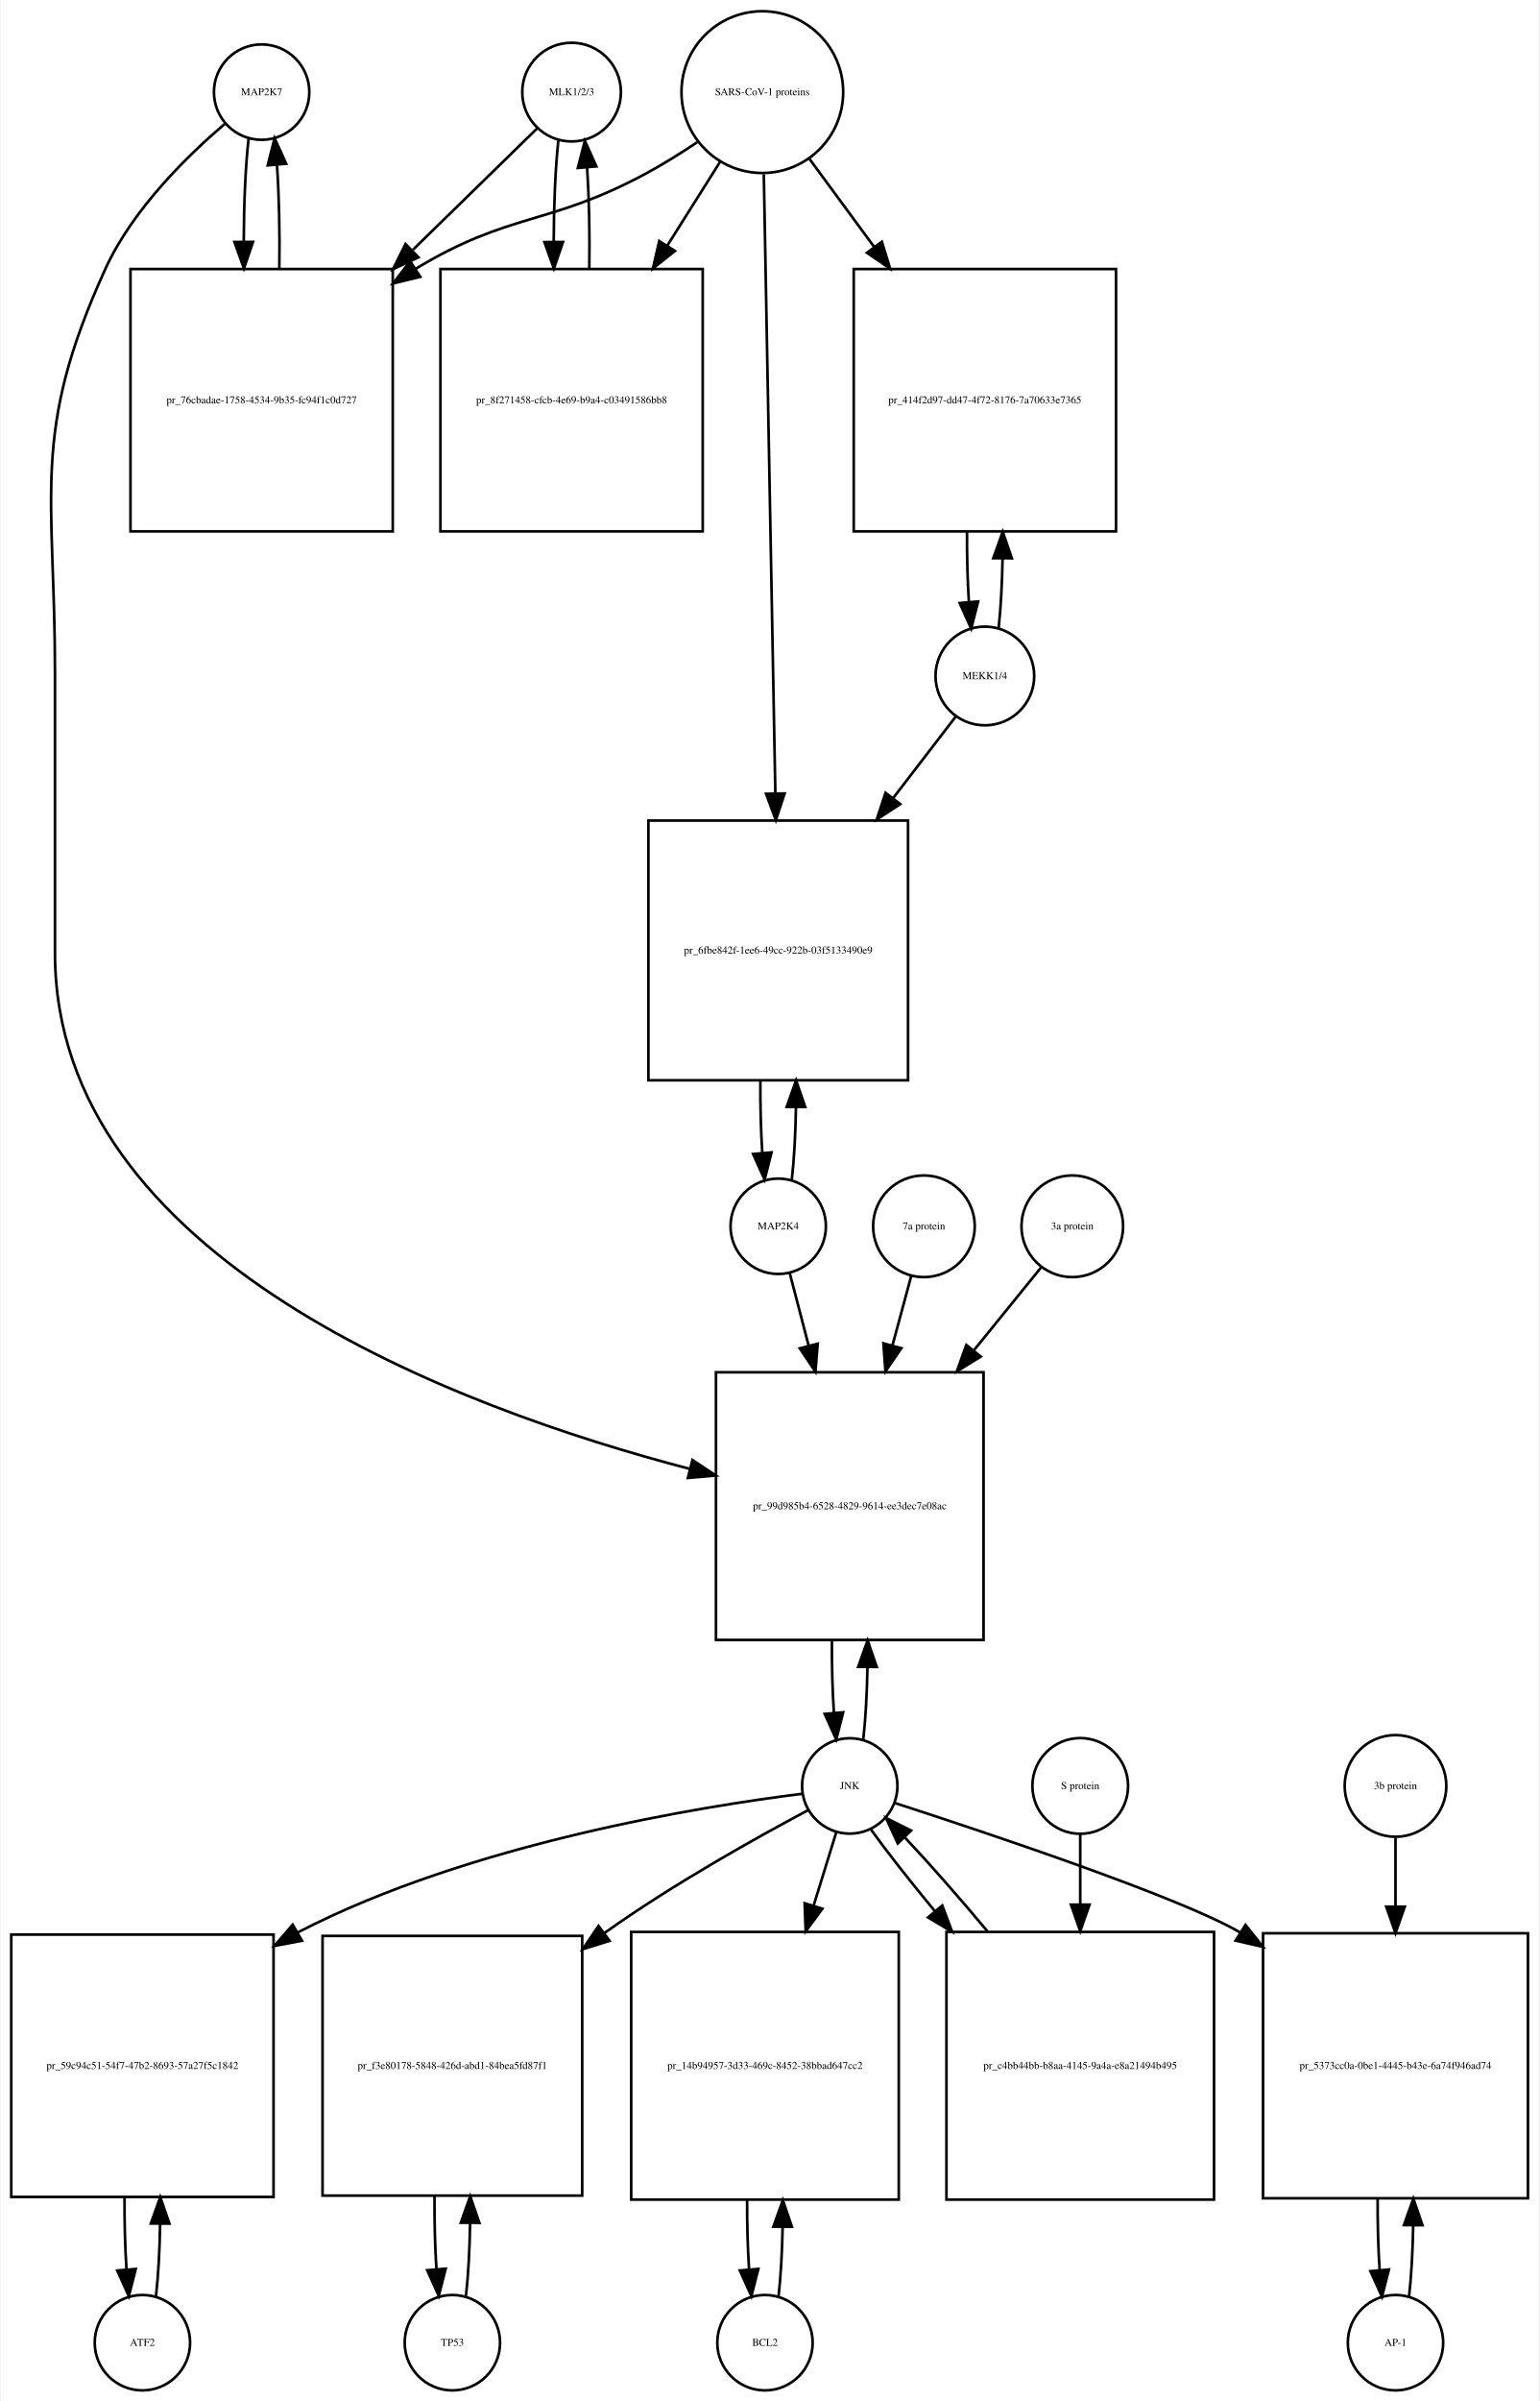
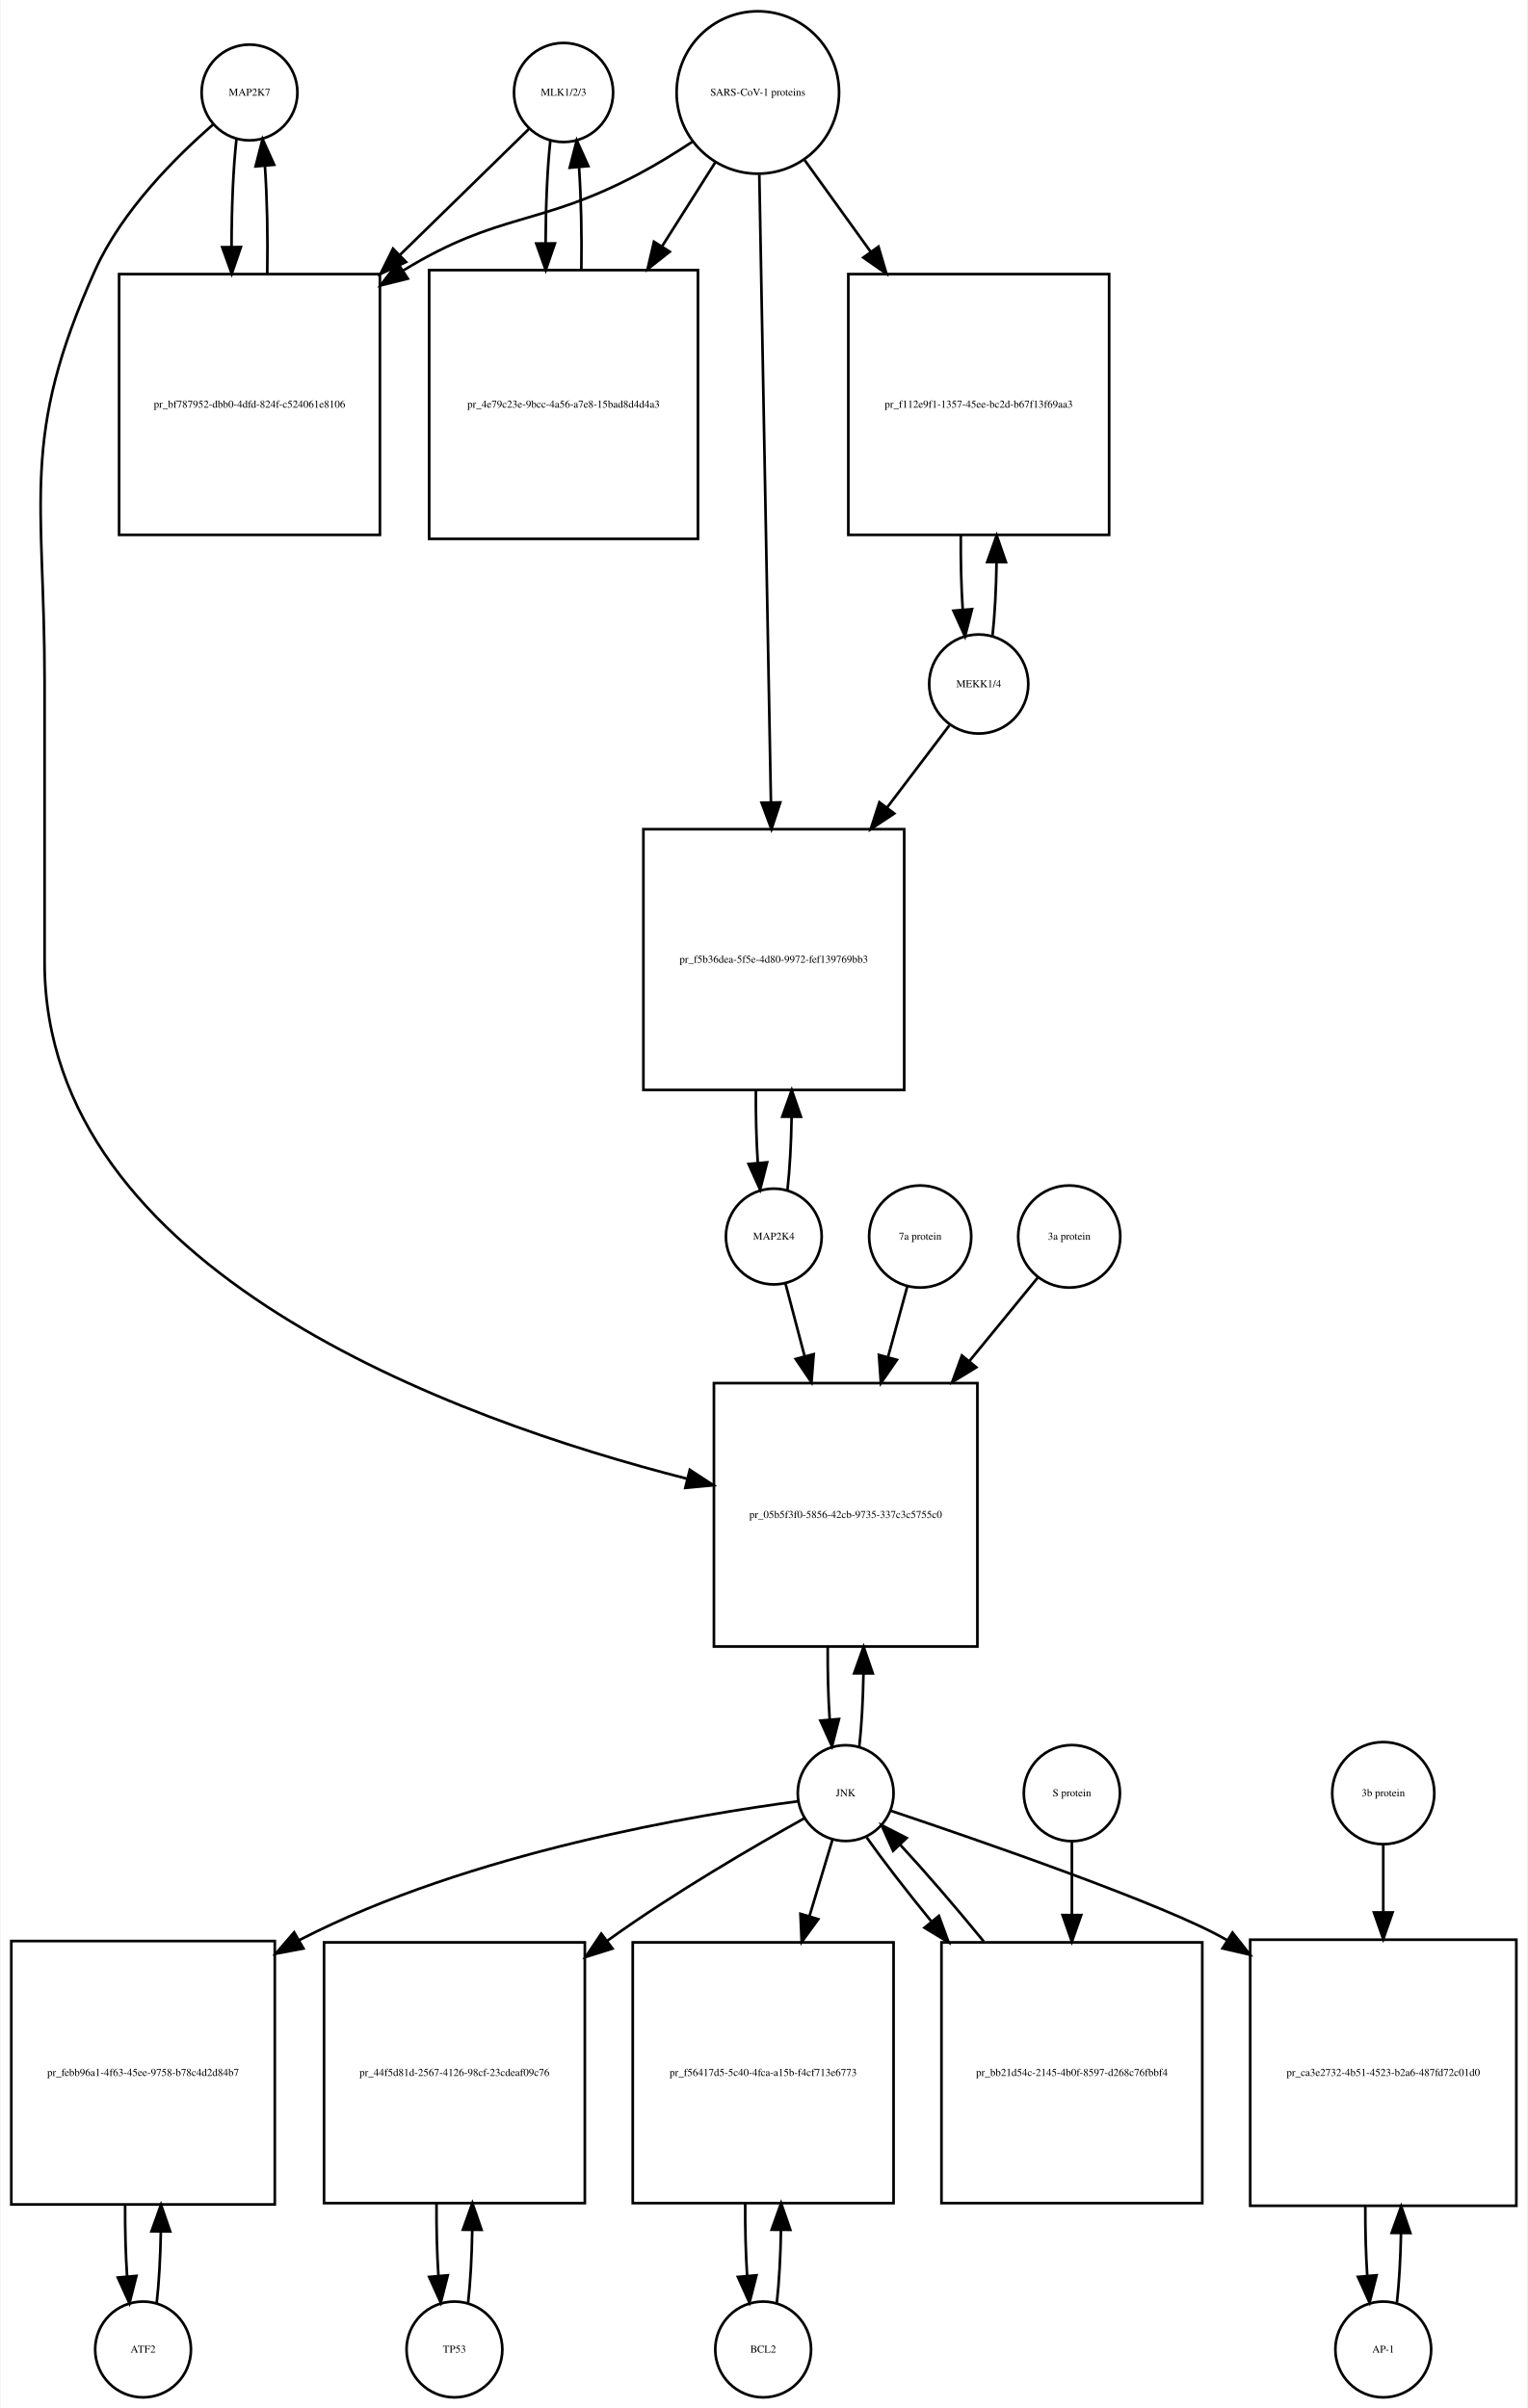
- <svg xmlns="http://www.w3.org/2000/svg" width="581pt" height="906pt" viewBox="0.00 0.00 580.50 906.01">
-   <g id="graph0" class="graph" transform="scale(1 1) rotate(0) translate(4 902.009)">
-     <polygon fill="white" stroke="none" points="-4,4 -4,-902.009 576.5,-902.009 576.5,4 -4,4" />
+ <svg xmlns="http://www.w3.org/2000/svg" width="574pt" height="905pt" viewBox="0.00 0.00 573.50 905.01">
+   <g id="graph0" class="graph" transform="scale(1 1) rotate(0) translate(4 901.009)">
+     <polygon fill="white" stroke="none" points="-4,4 -4,-901.009 569.5,-901.009 569.5,4 -4,4" />
    <g id="node1" class="node">
-       <ellipse fill="none" stroke="black" cx="94.5" cy="-867.25" rx="18" ry="18" />
-       <text text-anchor="middle" x="94.5" y="-866.05" font-family="Times,serif" font-size="4.00">MAP2K7</text>
+       <ellipse fill="none" stroke="black" cx="89.5" cy="-866.25" rx="18" ry="18" />
+       <text text-anchor="middle" x="89.5" y="-865.05" font-family="Times,serif" font-size="4.00">MAP2K7</text>
    </g>
    <g id="node2" class="node">
-       <polygon fill="none" stroke="black" points="144,-800.491 45,-800.491 45,-701.491 144,-701.491 144,-800.491" />
-       <text text-anchor="middle" x="94.5" y="-749.791" font-family="Times,serif" font-size="4.00">pr_76cbadae-1758-4534-9b35-fc94f1c0d727</text>
+       <polygon fill="none" stroke="black" points="138.5,-797.991 40.5,-797.991 40.5,-699.991 138.5,-699.991 138.5,-797.991" />
+       <text text-anchor="middle" x="89.5" y="-747.791" font-family="Times,serif" font-size="4.00">pr_bf787952-dbb0-4dfd-824f-c524061e8106</text>
    </g>
    <g id="edge1" class="edge">
-       <path fill="none" stroke="black" d="M89.599,-849.879C88.421,-839.501 87.805,-825.38 87.754,-811.093" />
-       <polygon fill="black" stroke="black" points="91.256,-810.733 87.815,-800.712 84.256,-810.691 91.256,-810.733" />
+       <path fill="none" stroke="black" d="M84.599,-848.736C83.386,-837.963 82.77,-823.191 82.751,-808.355" />
+       <polygon fill="black" stroke="black" points="86.252,-808.149 82.832,-798.121 79.252,-808.093 86.252,-808.149" />
    </g>
    <g id="node20" class="node">
-       <polygon fill="none" stroke="black" points="367,-384.184 266,-384.184 266,-283.184 367,-283.184 367,-384.184" />
-       <text text-anchor="middle" x="316.5" y="-332.484" font-family="Times,serif" font-size="4.00">pr_99d985b4-6528-4829-9614-ee3dec7e08ac</text>
+       <polygon fill="none" stroke="black" points="363,-381.184 264,-381.184 264,-282.184 363,-282.184 363,-381.184" />
+       <text text-anchor="middle" x="313.5" y="-330.484" font-family="Times,serif" font-size="4.00">pr_05b5f3f0-5856-42cb-9735-337c3c5755c0</text>
    </g>
    <g id="edge2" class="edge">
-       <path fill="none" stroke="black" d="M80.645,-855.308C66.694,-843.429 45.804,-823.101 35.5,-800.491 7.166,-738.313 16.5,-716.258 16.5,-647.929 16.5,-647.929 16.5,-647.929 16.5,-542.368 16.5,-426.934 168.508,-370.605 256.118,-347.726" />
-       <polygon fill="black" stroke="black" points="257.118,-351.083 265.948,-345.228 255.394,-344.299 257.118,-351.083" />
+       <path fill="none" stroke="black" d="M75.874,-854.26C62.153,-842.341 41.613,-821.982 31.5,-799.491 3.117,-736.367 12.5,-714.14 12.5,-644.929 12.5,-644.929 12.5,-644.929 12.5,-539.368 12.5,-423.395 166.226,-367.624 253.959,-345.238" />
+       <polygon fill="black" stroke="black" points="254.933,-348.603 263.796,-342.797 253.247,-341.809 254.933,-348.603" />
    </g>
    <g id="edge3" class="edge">
-       <path fill="none" stroke="black" d="M101.185,-800.712C101.393,-814.043 101.102,-827.999 100.312,-839.589" />
-       <polygon fill="black" stroke="black" points="96.796,-839.609 99.401,-849.879 103.769,-840.227 96.796,-839.609" />
+       <path fill="none" stroke="black" d="M96.168,-798.121C96.409,-811.933 96.12,-826.493 95.301,-838.51" />
+       <polygon fill="black" stroke="black" points="91.792,-838.467 94.401,-848.736 98.765,-839.082 91.792,-838.467" />
    </g>
    <g id="node3" class="node">
-       <ellipse fill="none" stroke="black" cx="211.5" cy="-867.25" rx="18.623" ry="18.623" />
-       <text text-anchor="middle" x="211.5" y="-866.05" font-family="Times,serif" font-size="4.00">MLK1/2/3</text>
+       <ellipse fill="none" stroke="black" cx="207.5" cy="-866.25" rx="18.623" ry="18.623" />
+       <text text-anchor="middle" x="207.5" y="-865.05" font-family="Times,serif" font-size="4.00">MLK1/2/3</text>
    </g>
    <g id="edge4" class="edge">
-       <path fill="none" stroke="black" d="M198.532,-853.585C186.975,-842.299 169.213,-824.953 151.617,-807.77" />
-       <polygon fill="black" stroke="black" points="153.705,-804.917 144.105,-800.434 148.814,-809.925 153.705,-804.917" />
+       <path fill="none" stroke="black" d="M194.421,-852.475C182.502,-840.832 164.04,-822.799 145.905,-805.085" />
+       <polygon fill="black" stroke="black" points="148.315,-802.547 138.716,-798.064 143.424,-807.555 148.315,-802.547" />
    </g>
    <g id="node5" class="node">
-       <polygon fill="none" stroke="black" points="261,-800.491 162,-800.491 162,-701.491 261,-701.491 261,-800.491" />
-       <text text-anchor="middle" x="211.5" y="-749.791" font-family="Times,serif" font-size="4.00">pr_8f271458-cfcb-4e69-b9a4-c03491586bb8</text>
+       <polygon fill="none" stroke="black" points="258,-799.491 157,-799.491 157,-698.491 258,-698.491 258,-799.491" />
+       <text text-anchor="middle" x="207.5" y="-747.791" font-family="Times,serif" font-size="4.00">pr_4e79c23e-9bcc-4a56-a7e8-15bad8d4d4a3</text>
    </g>
    <g id="edge5" class="edge">
-       <path fill="none" stroke="black" d="M206.491,-848.896C205.375,-838.548 204.796,-824.742 204.753,-810.803" />
-       <polygon fill="black" stroke="black" points="208.253,-810.699 204.816,-800.677 201.253,-810.655 208.253,-810.699" />
+       <path fill="none" stroke="black" d="M202.545,-848.243C201.406,-837.863 200.809,-823.905 200.754,-809.774" />
+       <polygon fill="black" stroke="black" points="204.256,-809.522 200.81,-799.503 197.256,-809.484 204.256,-809.522" />
    </g>
    <g id="node4" class="node">
-       <ellipse fill="none" stroke="black" cx="283.5" cy="-867.25" rx="30.52" ry="30.52" />
-       <text text-anchor="middle" x="283.5" y="-866.05" font-family="Times,serif" font-size="4.00">SARS-CoV-1 proteins</text>
+       <ellipse fill="none" stroke="black" cx="280.5" cy="-866.25" rx="30.52" ry="30.52" />
+       <text text-anchor="middle" x="280.5" y="-865.05" font-family="Times,serif" font-size="4.00">SARS-CoV-1 proteins</text>
    </g>
    <g id="edge6" class="edge">
-       <path fill="none" stroke="black" d="M258.918,-848.348C252.731,-844.202 245.997,-839.986 239.5,-836.491 202.647,-816.667 188.297,-822.163 152.5,-800.491 152.412,-800.438 152.325,-800.384 152.237,-800.331" />
-       <polygon fill="black" stroke="black" points="154.385,-797.553 144.092,-795.042 150.573,-803.424 154.385,-797.553" />
+       <path fill="none" stroke="black" d="M255.804,-847.669C249.347,-843.423 242.29,-839.08 235.5,-835.491 198.142,-815.741 183.583,-821.484 147.5,-799.491 147.408,-799.435 147.316,-799.379 147.224,-799.322" />
+       <polygon fill="black" stroke="black" points="148.989,-796.293 138.71,-793.725 145.143,-802.143 148.989,-796.293" />
    </g>
    <g id="edge7" class="edge">
-       <path fill="none" stroke="black" d="M267.521,-840.892C261.578,-831.462 254.569,-820.338 247.556,-809.209" />
-       <polygon fill="black" stroke="black" points="250.503,-807.321 242.211,-800.726 244.581,-811.053 250.503,-807.321" />
+       <path fill="none" stroke="black" d="M264.48,-839.956C258.527,-830.556 251.499,-819.46 244.449,-808.328" />
+       <polygon fill="black" stroke="black" points="247.378,-806.412 239.07,-799.837 241.464,-810.158 247.378,-806.412" />
    </g>
    <g id="node17" class="node">
-       <polygon fill="none" stroke="black" points="417,-800.491 318,-800.491 318,-701.491 417,-701.491 417,-800.491" />
-       <text text-anchor="middle" x="367.5" y="-749.791" font-family="Times,serif" font-size="4.00">pr_414f2d97-dd47-4f72-8176-7a70633e7365</text>
+       <polygon fill="none" stroke="black" points="412.5,-797.991 314.5,-797.991 314.5,-699.991 412.5,-699.991 412.5,-797.991" />
+       <text text-anchor="middle" x="363.5" y="-747.791" font-family="Times,serif" font-size="4.00">pr_f112e9f1-1357-45ee-bc2d-b67f13f69aa3</text>
    </g>
    <g id="edge8" class="edge">
-       <path fill="none" stroke="black" d="M301.314,-842.018C308.514,-832.225 317.152,-820.475 325.775,-808.746" />
-       <polygon fill="black" stroke="black" points="328.621,-810.784 331.724,-800.654 322.981,-806.638 328.621,-810.784" />
+       <path fill="none" stroke="black" d="M298.102,-840.806C305.371,-830.712 314.123,-818.558 322.827,-806.471" />
+       <polygon fill="black" stroke="black" points="325.823,-808.301 328.826,-798.141 320.143,-804.21 325.823,-808.301" />
    </g>
    <g id="node19" class="node">
-       <polygon fill="none" stroke="black" points="338.5,-592.368 240.5,-592.368 240.5,-494.368 338.5,-494.368 338.5,-592.368" />
-       <text text-anchor="middle" x="289.5" y="-542.168" font-family="Times,serif" font-size="4.00">pr_6fbe842f-1ee6-49cc-922b-03f5133490e9</text>
+       <polygon fill="none" stroke="black" points="335.5,-589.368 237.5,-589.368 237.5,-491.368 335.5,-491.368 335.5,-589.368" />
+       <text text-anchor="middle" x="286.5" y="-539.168" font-family="Times,serif" font-size="4.00">pr_f5b36dea-5f5e-4d80-9972-fef139769bb3</text>
    </g>
    <g id="edge9" class="edge">
-       <path fill="none" stroke="black" d="M284.059,-836.257C285.05,-783.112 287.129,-671.548 288.411,-602.778" />
-       <polygon fill="black" stroke="black" points="291.915,-602.602 288.602,-592.539 284.916,-602.472 291.915,-602.602" />
+       <path fill="none" stroke="black" d="M281.054,-835.36C282.044,-781.886 284.136,-668.971 285.42,-599.686" />
+       <polygon fill="black" stroke="black" points="288.925,-599.438 285.611,-589.375 281.926,-599.309 288.925,-599.438" />
    </g>
    <g id="edge10" class="edge">
-       <path fill="none" stroke="black" d="M218.184,-800.677C218.389,-813.681 218.117,-827.282 217.371,-838.704" />
-       <polygon fill="black" stroke="black" points="213.864,-838.637 216.509,-848.896 220.839,-839.227 213.864,-838.637" />
+       <path fill="none" stroke="black" d="M214.19,-799.503C214.386,-812.701 214.101,-826.478 213.336,-837.991" />
+       <polygon fill="black" stroke="black" points="209.824,-837.98 212.455,-848.243 216.799,-838.579 209.824,-837.98" />
    </g>
    <g id="node6" class="node">
      <ellipse fill="none" stroke="black" cx="49.5" cy="-18" rx="18" ry="18" />
      <text text-anchor="middle" x="49.5" y="-16.8" font-family="Times,serif" font-size="4.00">ATF2</text>
    </g>
    <g id="node7" class="node">
-       <polygon fill="none" stroke="black" points="99,-172 0,-172 0,-73 99,-73 99,-172" />
-       <text text-anchor="middle" x="49.5" y="-121.3" font-family="Times,serif" font-size="4.00">pr_59c94c51-54f7-47b2-8693-57a27f5c1842</text>
+       <polygon fill="none" stroke="black" points="99,-171.5 0,-171.5 0,-72.5 99,-72.5 99,-171.5" />
+       <text text-anchor="middle" x="49.5" y="-120.8" font-family="Times,serif" font-size="4.00">pr_febb96a1-4f63-45ee-9758-b78c4d2d84b7</text>
    </g>
    <g id="edge11" class="edge">
-       <path fill="none" stroke="black" d="M54.626,-35.566C55.496,-43.238 56.017,-52.864 56.188,-62.873" />
-       <polygon fill="black" stroke="black" points="52.688,-62.971 56.242,-72.951 59.688,-62.933 52.688,-62.971" />
+       <path fill="none" stroke="black" d="M54.613,-35.374C55.474,-42.882 55.996,-52.286 56.177,-62.091" />
+       <polygon fill="black" stroke="black" points="52.679,-62.413 56.243,-72.39 59.679,-62.368 52.679,-62.413" />
    </g>
    <g id="edge12" class="edge">
-       <path fill="none" stroke="black" d="M42.758,-72.951C42.7,-63.597 42.943,-54.122 43.487,-45.779" />
-       <polygon fill="black" stroke="black" points="46.995,-45.832 44.374,-35.566 40.021,-45.226 46.995,-45.832" />
+       <path fill="none" stroke="black" d="M42.757,-72.39C42.705,-63.114 42.953,-53.732 43.498,-45.476" />
+       <polygon fill="black" stroke="black" points="46.997,-45.642 44.387,-35.374 40.024,-45.029 46.997,-45.642" />
    </g>
    <g id="node8" class="node">
-       <ellipse fill="none" stroke="black" cx="316.5" cy="-228.092" rx="18" ry="18" />
-       <text text-anchor="middle" x="316.5" y="-226.892" font-family="Times,serif" font-size="4.00">JNK</text>
+       <ellipse fill="none" stroke="black" cx="313.5" cy="-227.092" rx="18" ry="18" />
+       <text text-anchor="middle" x="313.5" y="-225.892" font-family="Times,serif" font-size="4.00">JNK</text>
    </g>
    <g id="edge13" class="edge">
-       <path fill="none" stroke="black" d="M298.574,-225.131C261.338,-220.494 173.66,-206.612 108.5,-173 108.403,-172.95 108.307,-172.9 108.21,-172.85" />
-       <polygon fill="black" stroke="black" points="109.726,-169.684 99.316,-167.713 106.225,-175.745 109.726,-169.684" />
+       <path fill="none" stroke="black" d="M295.566,-224.014C258.733,-219.19 172.64,-205.028 108.5,-172 108.404,-171.95 108.308,-171.901 108.212,-171.851" />
+       <polygon fill="black" stroke="black" points="109.758,-168.703 99.345,-166.748 106.266,-174.77 109.758,-168.703" />
    </g>
    <g id="node10" class="node">
-       <polygon fill="none" stroke="black" points="215.5,-171.5 117.5,-171.5 117.5,-73.5 215.5,-73.5 215.5,-171.5" />
-       <text text-anchor="middle" x="166.5" y="-121.3" font-family="Times,serif" font-size="4.00">pr_f3e80178-5848-426d-abd1-84bea5fd87f1</text>
+       <polygon fill="none" stroke="black" points="215.5,-171 117.5,-171 117.5,-73 215.5,-73 215.5,-171" />
+       <text text-anchor="middle" x="166.5" y="-120.8" font-family="Times,serif" font-size="4.00">pr_44f5d81d-2567-4126-98cf-23cdeaf09c76</text>
    </g>
    <g id="edge14" class="edge">
-       <path fill="none" stroke="black" d="M300.682,-218.891C281.928,-208.923 250.003,-191.169 224.5,-173 224.318,-172.87 224.136,-172.74 223.954,-172.61" />
-       <polygon fill="black" stroke="black" points="225.826,-169.641 215.712,-166.486 221.651,-175.26 225.826,-169.641" />
+       <path fill="none" stroke="black" d="M297.921,-217.601C279.78,-207.494 249.156,-189.744 224.5,-172 224.319,-171.87 224.139,-171.74 223.958,-171.609" />
+       <polygon fill="black" stroke="black" points="225.872,-168.67 215.766,-165.489 221.683,-174.278 225.872,-168.67" />
    </g>
    <g id="node12" class="node">
-       <polygon fill="none" stroke="black" points="335,-173 234,-173 234,-72 335,-72 335,-173" />
-       <text text-anchor="middle" x="284.5" y="-121.3" font-family="Times,serif" font-size="4.00">pr_14b94957-3d33-469c-8452-38bbad647cc2</text>
+       <polygon fill="none" stroke="black" points="331.5,-171 233.5,-171 233.5,-73 331.5,-73 331.5,-171" />
+       <text text-anchor="middle" x="282.5" y="-120.8" font-family="Times,serif" font-size="4.00">pr_f56417d5-5c40-4fca-a15b-f4cf713e6773</text>
    </g>
    <g id="edge15" class="edge">
-       <path fill="none" stroke="black" d="M311.359,-210.448C308.975,-202.733 305.984,-193.048 302.87,-182.967" />
-       <polygon fill="black" stroke="black" points="306.158,-181.753 299.862,-173.231 299.47,-183.819 306.158,-181.753" />
+       <path fill="none" stroke="black" d="M308.519,-209.528C306.108,-201.51 303.054,-191.354 299.893,-180.842" />
+       <polygon fill="black" stroke="black" points="303.208,-179.709 296.976,-171.141 296.504,-181.725 303.208,-179.709" />
    </g>
    <g id="node14" class="node">
-       <polygon fill="none" stroke="black" points="572.5,-172.5 472.5,-172.5 472.5,-72.5 572.5,-72.5 572.5,-172.5" />
-       <text text-anchor="middle" x="522.5" y="-121.3" font-family="Times,serif" font-size="4.00">pr_5373cc0a-0be1-4445-b43e-6a74f946ad74</text>
+       <polygon fill="none" stroke="black" points="565.5,-172 465.5,-172 465.5,-72 565.5,-72 565.5,-172" />
+       <text text-anchor="middle" x="515.5" y="-120.8" font-family="Times,serif" font-size="4.00">pr_ca3e2732-4b51-4523-b2a6-487fd72c01d0</text>
    </g>
    <g id="edge16" class="edge">
-       <path fill="none" stroke="black" d="M333.396,-221.69C366.9,-210.847 440.502,-186.331 463.5,-173 463.594,-172.946 463.688,-172.891 463.782,-172.836" />
-       <polygon fill="black" stroke="black" points="465.892,-175.643 472.485,-167.35 462.159,-169.722 465.892,-175.643" />
+       <path fill="none" stroke="black" d="M330.431,-220.476C363.237,-209.466 434.194,-184.99 456.5,-172 456.593,-171.946 456.687,-171.891 456.78,-171.836" />
+       <polygon fill="black" stroke="black" points="458.857,-174.664 465.446,-166.368 455.122,-168.744 458.857,-174.664" />
    </g>
    <g id="edge17" class="edge">
-       <path fill="none" stroke="black" d="M321.6,-245.608C322.471,-253.265 322.997,-262.882 323.178,-272.907" />
-       <polygon fill="black" stroke="black" points="319.679,-273.035 323.245,-283.012 326.679,-272.989 319.679,-273.035" />
+       <path fill="none" stroke="black" d="M318.626,-244.673C319.496,-252.352 320.017,-261.986 320.187,-272.004" />
+       <polygon fill="black" stroke="black" points="316.688,-272.111 320.242,-282.092 323.688,-272.073 316.688,-272.111" />
    </g>
    <g id="node23" class="node">
-       <polygon fill="none" stroke="black" points="454,-173 353,-173 353,-72 454,-72 454,-173" />
-       <text text-anchor="middle" x="403.5" y="-121.3" font-family="Times,serif" font-size="4.00">pr_c4bb44bb-b8aa-4145-9a4a-e8a21494b495</text>
+       <polygon fill="none" stroke="black" points="447.5,-171 349.5,-171 349.5,-73 447.5,-73 447.5,-171" />
+       <text text-anchor="middle" x="398.5" y="-120.8" font-family="Times,serif" font-size="4.00">pr_bb21d54c-2145-4b0f-8597-d268c76fbbf4</text>
    </g>
    <g id="edge18" class="edge">
-       <path fill="none" stroke="black" d="M324.382,-211.807C330.421,-203.393 339.098,-192.363 348.526,-180.963" />
-       <polygon fill="black" stroke="black" points="351.422,-182.956 355.151,-173.039 346.052,-178.467 351.422,-182.956" />
+       <path fill="none" stroke="black" d="M321.4,-210.434C327.466,-201.83 336.171,-190.578 345.581,-179.023" />
+       <polygon fill="black" stroke="black" points="348.529,-180.949 352.184,-171.004 343.126,-176.499 348.529,-180.949" />
    </g>
    <g id="node9" class="node">
      <ellipse fill="none" stroke="black" cx="166.5" cy="-18" rx="18" ry="18" />
      <text text-anchor="middle" x="166.5" y="-16.8" font-family="Times,serif" font-size="4.00">TP53</text>
    </g>
    <g id="edge19" class="edge">
-       <path fill="none" stroke="black" d="M171.639,-35.679C172.509,-43.399 173.026,-53.079 173.192,-63.133" />
-       <polygon fill="black" stroke="black" points="169.692,-63.268 173.24,-73.251 176.692,-63.235 169.692,-63.268" />
+       <path fill="none" stroke="black" d="M171.639,-35.597C172.509,-43.28 173.026,-52.913 173.192,-62.917" />
+       <polygon fill="black" stroke="black" points="169.692,-63.004 173.24,-72.987 176.692,-62.97 169.692,-63.004" />
    </g>
    <g id="edge20" class="edge">
-       <path fill="none" stroke="black" d="M159.76,-73.251C159.695,-63.759 159.94,-54.129 160.494,-45.669" />
-       <polygon fill="black" stroke="black" points="163.983,-45.944 161.361,-35.679 157.009,-45.338 163.983,-45.944" />
+       <path fill="none" stroke="black" d="M159.76,-72.987C159.696,-63.646 159.934,-54.17 160.475,-45.82" />
+       <polygon fill="black" stroke="black" points="163.985,-45.862 161.361,-35.597 157.011,-45.258 163.985,-45.862" />
    </g>
    <g id="node11" class="node">
-       <ellipse fill="none" stroke="black" cx="284.5" cy="-18" rx="18" ry="18" />
-       <text text-anchor="middle" x="284.5" y="-16.8" font-family="Times,serif" font-size="4.00">BCL2</text>
+       <ellipse fill="none" stroke="black" cx="282.5" cy="-18" rx="18" ry="18" />
+       <text text-anchor="middle" x="282.5" y="-16.8" font-family="Times,serif" font-size="4.00">BCL2</text>
    </g>
    <g id="edge21" class="edge">
-       <path fill="none" stroke="black" d="M289.628,-35.582C290.462,-42.947 290.975,-52.111 291.165,-61.684" />
-       <polygon fill="black" stroke="black" points="287.666,-61.78 291.247,-71.751 294.666,-61.723 287.666,-61.78" />
+       <path fill="none" stroke="black" d="M287.639,-35.597C288.509,-43.28 289.026,-52.913 289.192,-62.917" />
+       <polygon fill="black" stroke="black" points="285.692,-63.004 289.24,-72.987 292.692,-62.97 285.692,-63.004" />
    </g>
    <g id="edge22" class="edge">
-       <path fill="none" stroke="black" d="M277.753,-71.751C277.722,-62.774 277.967,-53.735 278.489,-45.738" />
-       <polygon fill="black" stroke="black" points="281.993,-45.848 279.372,-35.582 275.019,-45.242 281.993,-45.848" />
+       <path fill="none" stroke="black" d="M275.76,-72.987C275.696,-63.646 275.934,-54.17 276.475,-45.82" />
+       <polygon fill="black" stroke="black" points="279.985,-45.862 277.361,-35.597 273.011,-45.258 279.985,-45.862" />
    </g>
    <g id="node13" class="node">
-       <ellipse fill="none" stroke="black" cx="522.5" cy="-18" rx="18" ry="18" />
-       <text text-anchor="middle" x="522.5" y="-16.8" font-family="Times,serif" font-size="4.00">AP-1</text>
+       <ellipse fill="none" stroke="black" cx="515.5" cy="-18" rx="18" ry="18" />
+       <text text-anchor="middle" x="515.5" y="-16.8" font-family="Times,serif" font-size="4.00">AP-1</text>
    </g>
    <g id="edge23" class="edge">
-       <path fill="none" stroke="black" d="M527.6,-35.342C528.462,-42.84 528.986,-52.236 529.172,-62.044" />
-       <polygon fill="black" stroke="black" points="525.675,-62.376 529.245,-72.352 532.674,-62.327 525.675,-62.376" />
+       <path fill="none" stroke="black" d="M520.641,-35.615C521.475,-42.991 521.985,-52.162 522.171,-61.733" />
+       <polygon fill="black" stroke="black" points="518.671,-61.819 522.246,-71.793 525.671,-61.767 518.671,-61.819" />
    </g>
    <g id="edge24" class="edge">
-       <path fill="none" stroke="black" d="M515.755,-72.352C515.71,-63.063 515.962,-53.683 516.509,-45.433" />
-       <polygon fill="black" stroke="black" points="520.007,-45.611 517.4,-35.342 513.034,-44.996 520.007,-45.611" />
+       <path fill="none" stroke="black" d="M508.754,-71.793C508.717,-62.827 508.958,-53.786 509.478,-45.783" />
+       <polygon fill="black" stroke="black" points="512.982,-45.88 510.359,-35.615 506.009,-45.275 512.982,-45.88" />
    </g>
    <g id="node15" class="node">
-       <ellipse fill="none" stroke="black" cx="522.5" cy="-228.092" rx="19.184" ry="19.184" />
-       <text text-anchor="middle" x="522.5" y="-226.892" font-family="Times,serif" font-size="4.00">3b protein</text>
+       <ellipse fill="none" stroke="black" cx="515.5" cy="-227.092" rx="19.184" ry="19.184" />
+       <text text-anchor="middle" x="515.5" y="-225.892" font-family="Times,serif" font-size="4.00">3b protein</text>
    </g>
    <g id="edge25" class="edge">
-       <path fill="none" stroke="black" d="M522.5,-208.572C522.5,-201.135 522.5,-192.112 522.5,-182.757" />
-       <polygon fill="black" stroke="black" points="526,-182.535 522.5,-172.535 519,-182.535 526,-182.535" />
+       <path fill="none" stroke="black" d="M515.5,-207.661C515.5,-200.346 515.5,-191.487 515.5,-182.292" />
+       <polygon fill="black" stroke="black" points="519,-182.239 515.5,-172.239 512,-182.239 519,-182.239" />
    </g>
    <g id="node16" class="node">
-       <ellipse fill="none" stroke="black" cx="367.5" cy="-646.929" rx="18.623" ry="18.623" />
-       <text text-anchor="middle" x="367.5" y="-645.729" font-family="Times,serif" font-size="4.00">MEKK1/4</text>
+       <ellipse fill="none" stroke="black" cx="363.5" cy="-643.929" rx="18.623" ry="18.623" />
+       <text text-anchor="middle" x="363.5" y="-642.729" font-family="Times,serif" font-size="4.00">MEKK1/4</text>
    </g>
    <g id="edge26" class="edge">
-       <path fill="none" stroke="black" d="M372.666,-664.782C373.5,-672.256 374.005,-681.54 374.18,-691.203" />
-       <polygon fill="black" stroke="black" points="370.681,-691.373 374.243,-701.351 377.681,-691.33 370.681,-691.373" />
+       <path fill="none" stroke="black" d="M368.651,-661.812C369.521,-669.623 370.036,-679.412 370.196,-689.565" />
+       <polygon fill="black" stroke="black" points="366.697,-689.793 370.238,-699.779 373.697,-689.765 366.697,-689.793" />
    </g>
    <g id="edge27" class="edge">
-       <path fill="none" stroke="black" d="M356.654,-631.807C350.26,-623.482 341.704,-612.341 332.845,-600.806" />
-       <polygon fill="black" stroke="black" points="335.554,-598.586 326.687,-592.787 330.002,-602.85 335.554,-598.586" />
+       <path fill="none" stroke="black" d="M352.468,-628.378C346.116,-620 337.682,-608.876 328.975,-597.391" />
+       <polygon fill="black" stroke="black" points="331.755,-595.265 322.925,-589.411 326.177,-599.494 331.755,-595.265" />
    </g>
    <g id="edge28" class="edge">
-       <path fill="none" stroke="black" d="M360.757,-701.351C360.706,-692.212 360.945,-682.971 361.473,-674.803" />
-       <polygon fill="black" stroke="black" points="364.965,-675.045 362.334,-664.782 357.991,-674.446 364.965,-675.045" />
+       <path fill="none" stroke="black" d="M356.762,-699.779C356.69,-690.202 356.93,-680.471 357.483,-671.917" />
+       <polygon fill="black" stroke="black" points="360.982,-672.075 358.349,-661.812 354.007,-671.477 360.982,-672.075" />
    </g>
    <g id="node18" class="node">
-       <ellipse fill="none" stroke="black" cx="289.5" cy="-439.276" rx="18" ry="18" />
-       <text text-anchor="middle" x="289.5" y="-438.076" font-family="Times,serif" font-size="4.00">MAP2K4</text>
+       <ellipse fill="none" stroke="black" cx="286.5" cy="-436.276" rx="18" ry="18" />
+       <text text-anchor="middle" x="286.5" y="-435.076" font-family="Times,serif" font-size="4.00">MAP2K4</text>
    </g>
    <g id="edge29" class="edge">
-       <path fill="none" stroke="black" d="M294.639,-456.888C295.509,-464.577 296.026,-474.219 296.192,-484.233" />
-       <polygon fill="black" stroke="black" points="292.692,-484.328 296.24,-494.311 299.692,-484.294 292.692,-484.328" />
+       <path fill="none" stroke="black" d="M291.639,-453.888C292.509,-461.577 293.026,-471.219 293.192,-481.233" />
+       <polygon fill="black" stroke="black" points="289.692,-481.328 293.24,-491.311 296.692,-481.294 289.692,-481.328" />
    </g>
    <g id="edge30" class="edge">
-       <path fill="none" stroke="black" d="M293.838,-421.632C295.849,-413.917 298.373,-404.232 301.001,-394.151" />
-       <polygon fill="black" stroke="black" points="304.403,-394.975 303.538,-384.415 297.629,-393.209 304.403,-394.975" />
+       <path fill="none" stroke="black" d="M290.838,-418.792C292.871,-411.066 295.43,-401.345 298.089,-391.24" />
+       <polygon fill="black" stroke="black" points="301.496,-392.048 300.656,-381.487 294.726,-390.267 301.496,-392.048" />
    </g>
    <g id="edge31" class="edge">
-       <path fill="none" stroke="black" d="M282.76,-494.311C282.696,-484.961 282.934,-475.478 283.475,-467.12" />
-       <polygon fill="black" stroke="black" points="286.986,-467.153 284.361,-456.888 280.012,-466.549 286.986,-467.153" />
+       <path fill="none" stroke="black" d="M279.76,-491.311C279.696,-481.961 279.934,-472.478 280.475,-464.12" />
+       <polygon fill="black" stroke="black" points="283.986,-464.153 281.361,-453.888 277.012,-463.549 283.986,-464.153" />
    </g>
    <g id="edge32" class="edge">
-       <path fill="none" stroke="black" d="M309.755,-283.012C309.71,-273.624 309.962,-264.144 310.509,-255.806" />
-       <polygon fill="black" stroke="black" points="314.017,-255.875 311.4,-245.608 307.043,-255.266 314.017,-255.875" />
+       <path fill="none" stroke="black" d="M306.758,-282.092C306.701,-272.729 306.943,-263.246 307.487,-254.894" />
+       <polygon fill="black" stroke="black" points="310.996,-254.938 308.374,-244.673 304.022,-254.333 310.996,-254.938" />
    </g>
    <g id="node21" class="node">
-       <ellipse fill="none" stroke="black" cx="344.5" cy="-439.276" rx="19.184" ry="19.184" />
-       <text text-anchor="middle" x="344.5" y="-438.076" font-family="Times,serif" font-size="4.00">7a protein</text>
+       <ellipse fill="none" stroke="black" cx="341.5" cy="-436.276" rx="19.184" ry="19.184" />
+       <text text-anchor="middle" x="341.5" y="-435.076" font-family="Times,serif" font-size="4.00">7a protein</text>
    </g>
    <g id="edge33" class="edge">
-       <path fill="none" stroke="black" d="M339.75,-420.703C337.714,-413.17 335.205,-403.888 332.597,-394.24" />
-       <polygon fill="black" stroke="black" points="335.958,-393.26 329.97,-384.519 329.201,-395.086 335.958,-393.26" />
+       <path fill="none" stroke="black" d="M336.623,-417.406C334.555,-409.828 332.016,-400.526 329.387,-390.893" />
+       <polygon fill="black" stroke="black" points="332.751,-389.926 326.742,-381.201 325.998,-391.769 332.751,-389.926" />
    </g>
    <g id="node22" class="node">
-       <ellipse fill="none" stroke="black" cx="400.5" cy="-439.276" rx="19.184" ry="19.184" />
-       <text text-anchor="middle" x="400.5" y="-438.076" font-family="Times,serif" font-size="4.00">3a protein</text>
+       <ellipse fill="none" stroke="black" cx="397.5" cy="-436.276" rx="19.184" ry="19.184" />
+       <text text-anchor="middle" x="397.5" y="-435.076" font-family="Times,serif" font-size="4.00">3a protein</text>
    </g>
    <g id="edge34" class="edge">
-       <path fill="none" stroke="black" d="M388.82,-423.872C382.007,-415.47 372.916,-404.258 363.484,-392.626" />
-       <polygon fill="black" stroke="black" points="365.941,-390.099 356.924,-384.536 360.504,-394.508 365.941,-390.099" />
+       <path fill="none" stroke="black" d="M385.82,-421.011C378.868,-412.52 369.543,-401.13 359.904,-389.359" />
+       <polygon fill="black" stroke="black" points="362.591,-387.115 353.547,-381.595 357.174,-391.549 362.591,-387.115" />
    </g>
    <g id="edge35" class="edge">
-       <path fill="none" stroke="black" d="M368.624,-173.058C358.012,-185.77 346.706,-198.661 337.284,-208.663" />
-       <polygon fill="black" stroke="black" points="334.618,-206.385 330.181,-216.006 339.649,-211.252 334.618,-206.385" />
+       <path fill="none" stroke="black" d="M365.367,-171.358C354.831,-184.249 343.509,-197.408 334.076,-207.592" />
+       <polygon fill="black" stroke="black" points="331.327,-205.403 326.967,-215.059 336.397,-210.23 331.327,-205.403" />
    </g>
    <g id="node24" class="node">
-       <ellipse fill="none" stroke="black" cx="403.5" cy="-228.092" rx="18.062" ry="18.062" />
-       <text text-anchor="middle" x="403.5" y="-226.892" font-family="Times,serif" font-size="4.00">S protein</text>
+       <ellipse fill="none" stroke="black" cx="398.5" cy="-227.092" rx="18.062" ry="18.062" />
+       <text text-anchor="middle" x="398.5" y="-225.892" font-family="Times,serif" font-size="4.00">S protein</text>
    </g>
    <g id="edge36" class="edge">
-       <path fill="none" stroke="black" d="M403.5,-209.986C403.5,-202.479 403.5,-193.174 403.5,-183.475" />
-       <polygon fill="black" stroke="black" points="407,-183.286 403.5,-173.286 400,-183.286 407,-183.286" />
+       <path fill="none" stroke="black" d="M398.5,-208.604C398.5,-200.848 398.5,-191.231 398.5,-181.274" />
+       <polygon fill="black" stroke="black" points="402,-181.259 398.5,-171.259 395,-181.259 402,-181.259" />
    </g>
  </g>
</svg>
